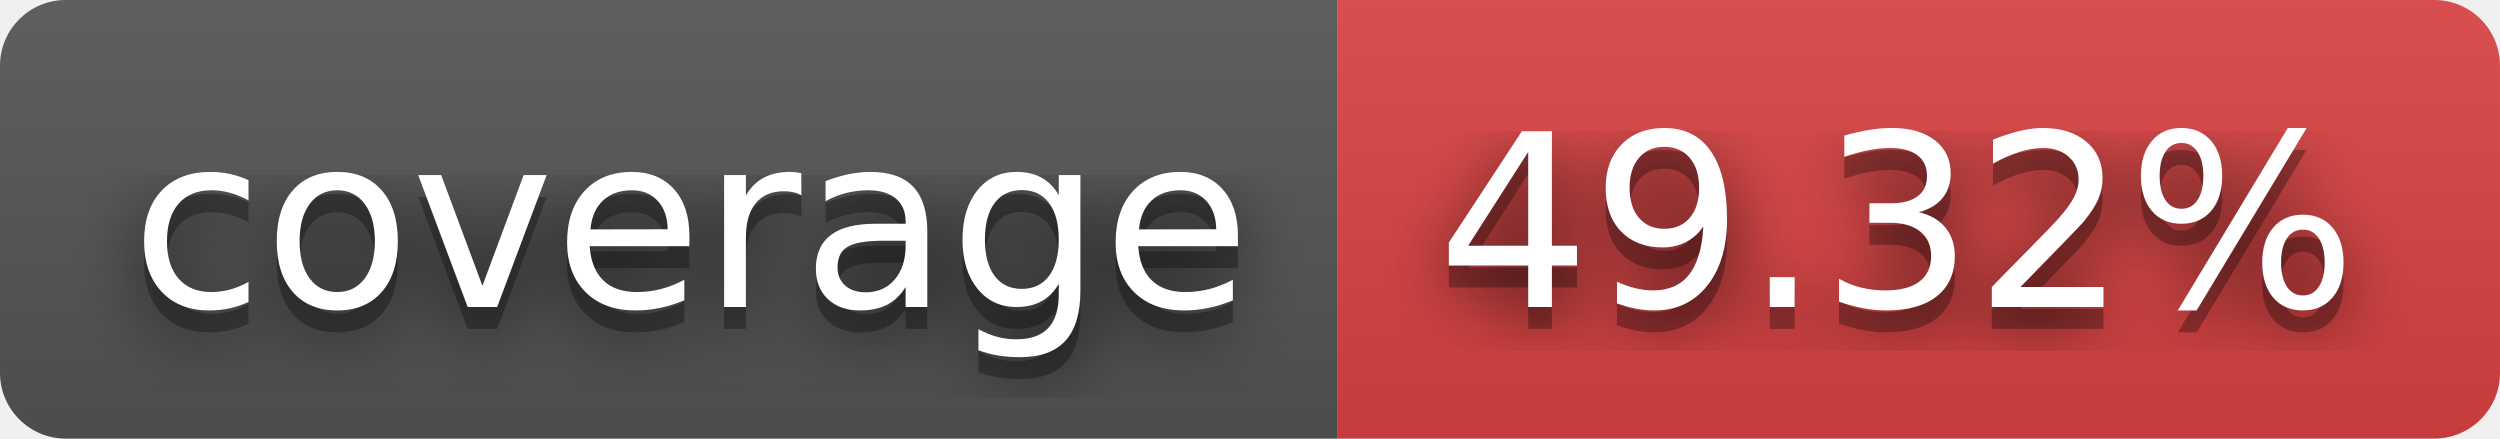
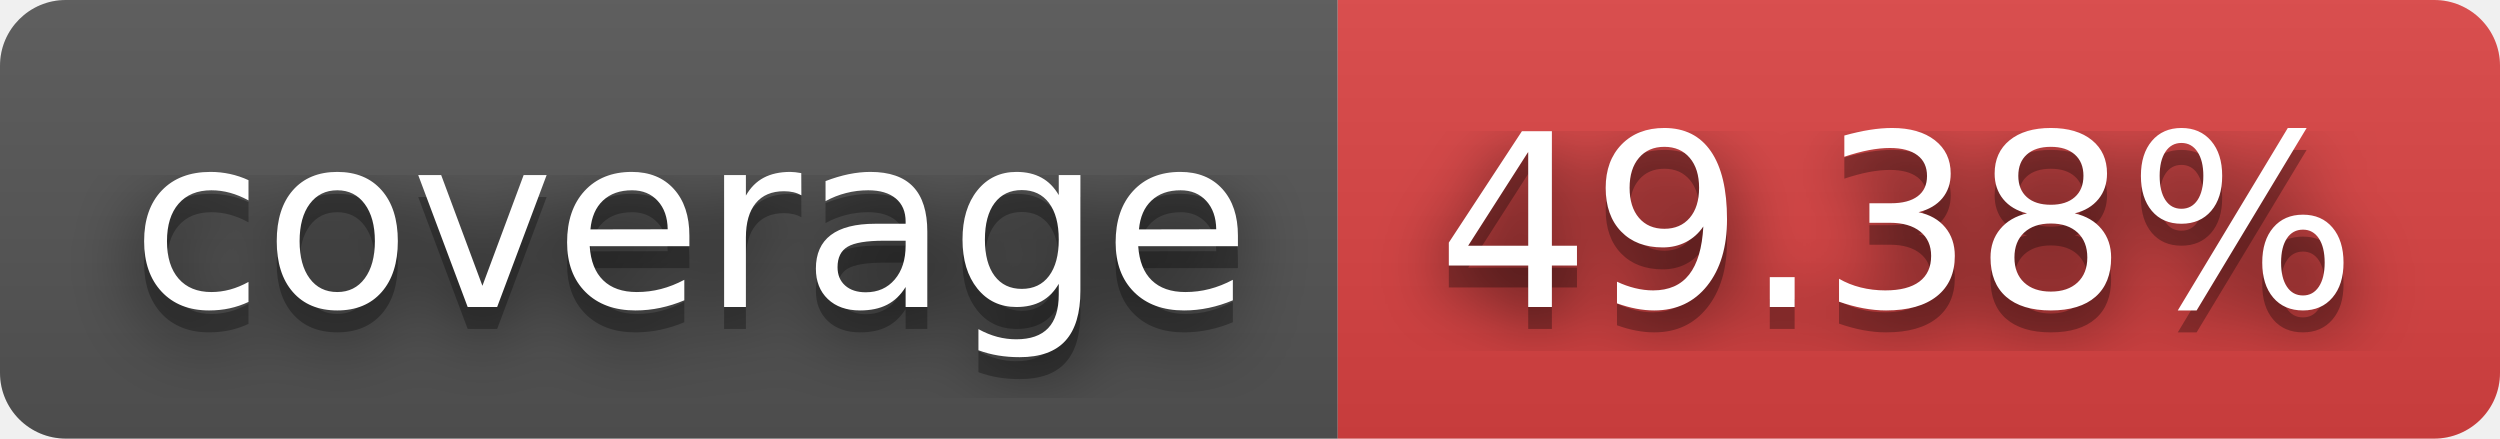
- <svg xmlns="http://www.w3.org/2000/svg" width="114" height="20" role="img" aria-label="coverage: 49.32%">
+ <svg xmlns="http://www.w3.org/2000/svg" width="114" height="20" role="img" aria-label="coverage: 49.38%">
  <filter id="blur">
    <feGaussianBlur stdDeviation="16" />
  </filter>
  <linearGradient id="s" x2="0" y2="100%">
    <stop offset="0" stop-color="#bbb" stop-opacity=".1" />
    <stop offset="1" stop-opacity=".1" />
  </linearGradient>
  <clipPath id="r">
    <rect width="114" height="20" rx="3" />
  </clipPath>
  <g clip-path="url(#r)">
    <rect width="61" height="20" fill="#555" />
    <rect x="61" width="53" height="20" fill="#dd4343" />
    <rect width="114" height="20" fill="url(#s)" />
  </g>
  <g fill="#fff" text-anchor="middle" font-family="Verdana,Geneva,DejaVu Sans,sans-serif" text-rendering="geometricPrecision" font-size="110">
    <g transform="scale(.1)">
      <g aria-hidden="true" fill="#010101">
        <text x="315" y="150" fill-opacity=".8" filter="url(#blur)" textLength="510">coverage</text>
        <text x="315" y="150" fill-opacity=".3" textLength="510">coverage</text>
      </g>
      <text x="315" y="140" textLength="510">coverage</text>
    </g>
    <g transform="scale(.1)">
      <g aria-hidden="true" fill="#010101">
-         <text x="865" y="150" fill-opacity=".8" filter="url(#blur)" textLength="430">49.32%</text>
-         <text x="865" y="150" fill-opacity=".3" textLength="430">49.32%</text>
+         <text x="865" y="150" fill-opacity=".8" filter="url(#blur)" textLength="430">49.38%</text>
+         <text x="865" y="150" fill-opacity=".3" textLength="430">49.38%</text>
      </g>
-       <text x="865" y="140" textLength="430">49.32%</text>
+       <text x="865" y="140" textLength="430">49.38%</text>
    </g>
  </g>
</svg>
